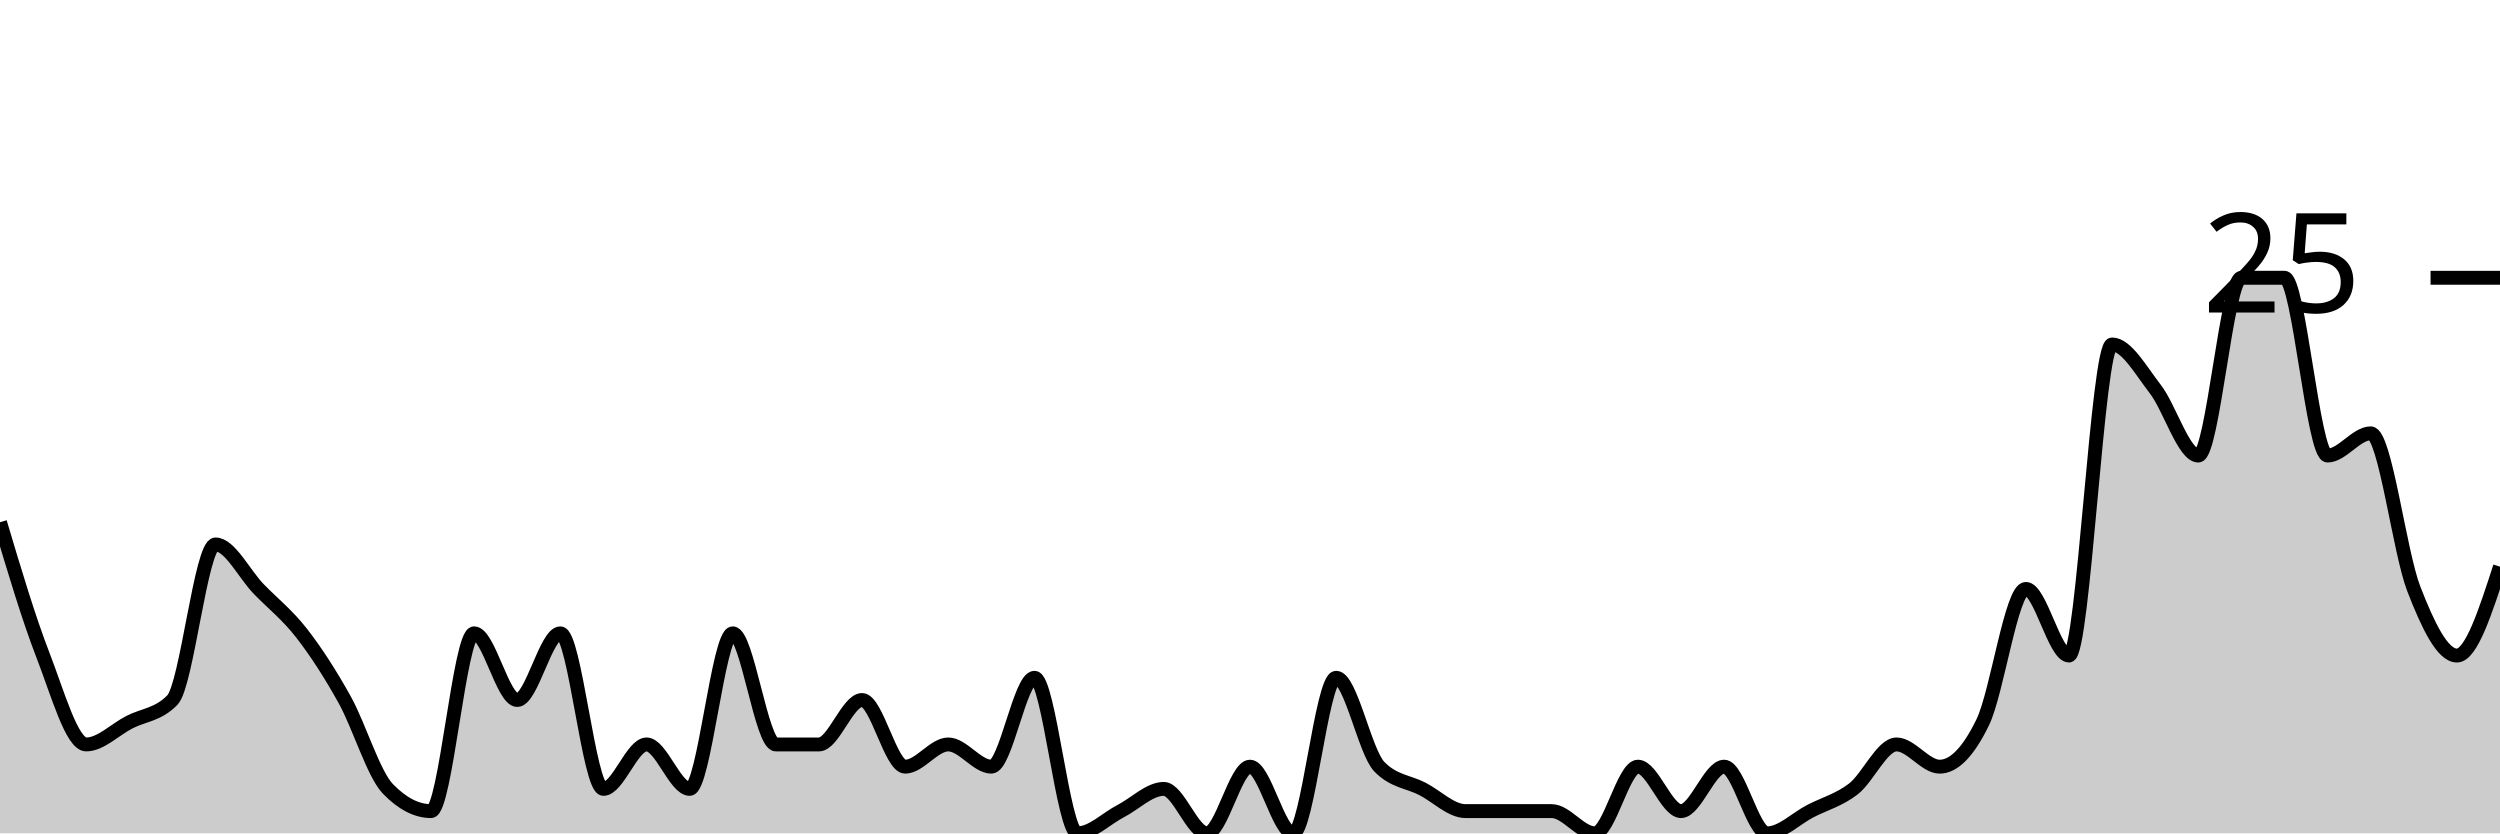
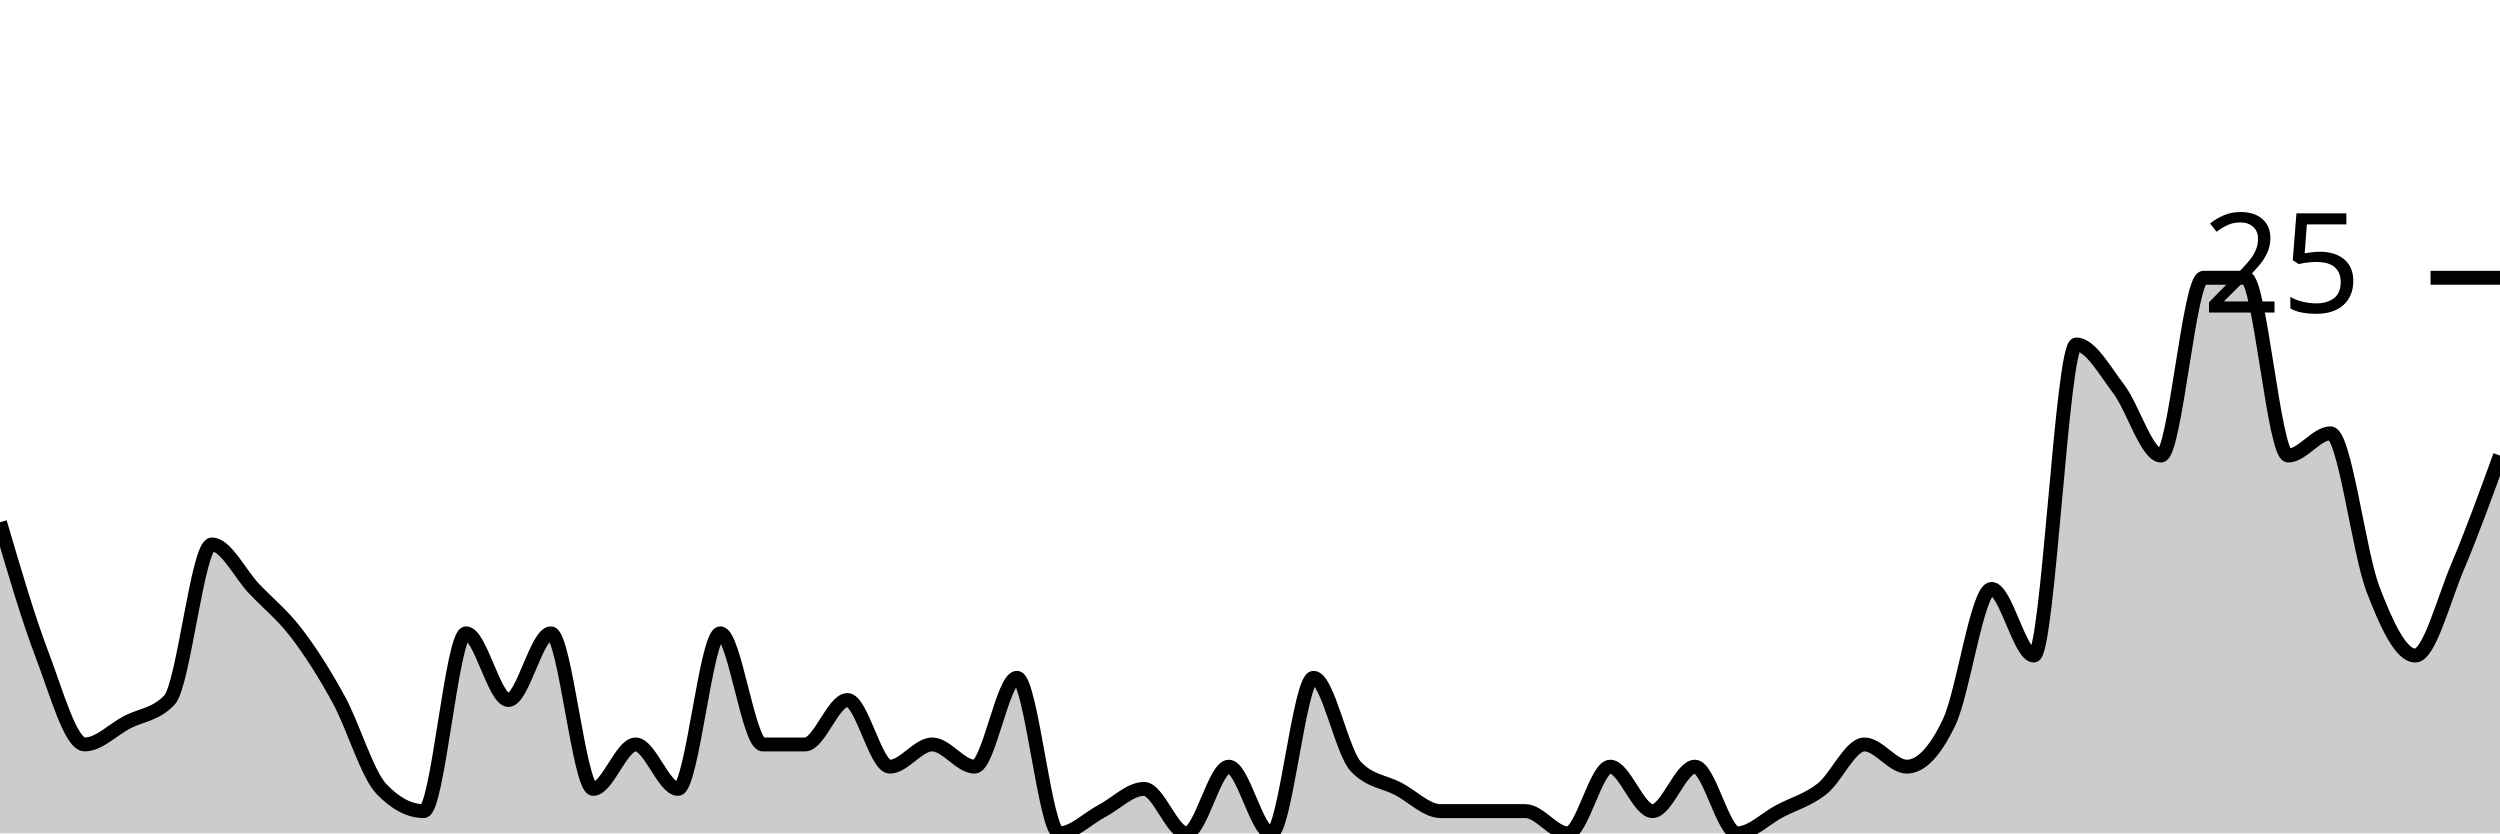
<svg xmlns="http://www.w3.org/2000/svg" viewBox="0 0 180 60">
  <g transform="translate(0,20)">
-     <path class="area" fill="rgba(0, 0, 0, 0.2)" d="M0,17.6C1.034,21.067,2.069,24.533,3.103,27.2C4.138,29.867,5.172,33.6,6.207,33.6C7.241,33.6,8.276,32.533,9.31,32C10.345,31.467,11.379,31.467,12.414,30.4C13.448,29.333,14.483,19.2,15.517,19.2C16.552,19.2,17.586,21.333,18.621,22.4C19.655,23.467,20.69,24.267,21.724,25.6C22.759,26.933,23.793,28.533,24.828,30.4C25.862,32.267,26.897,35.733,27.931,36.8C28.966,37.867,30,38.4,31.034,38.4C32.069,38.4,33.103,25.6,34.138,25.6C35.172,25.6,36.207,30.4,37.241,30.4C38.276,30.4,39.31,25.6,40.345,25.6C41.379,25.6,42.414,36.8,43.448,36.8C44.483,36.8,45.517,33.6,46.552,33.6C47.586,33.6,48.621,36.8,49.655,36.8C50.69,36.8,51.724,25.6,52.759,25.6C53.793,25.6,54.828,33.6,55.862,33.6C56.897,33.6,57.931,33.6,58.966,33.6C60,33.6,61.034,30.4,62.069,30.4C63.103,30.4,64.138,35.2,65.172,35.2C66.207,35.2,67.241,33.6,68.276,33.6C69.31,33.6,70.345,35.2,71.379,35.2C72.414,35.2,73.448,28.8,74.483,28.8C75.517,28.8,76.552,40,77.586,40C78.621,40,79.655,38.933,80.69,38.4C81.724,37.867,82.759,36.8,83.793,36.8C84.828,36.8,85.862,40,86.897,40C87.931,40,88.966,35.2,90,35.2C91.034,35.2,92.069,40,93.103,40C94.138,40,95.172,28.8,96.207,28.8C97.241,28.8,98.276,34.133,99.31,35.2C100.345,36.267,101.379,36.267,102.414,36.8C103.448,37.333,104.483,38.4,105.517,38.4C106.552,38.4,107.586,38.4,108.621,38.4C109.655,38.4,110.69,38.4,111.724,38.4C112.759,38.4,113.793,40,114.828,40C115.862,40,116.897,35.2,117.931,35.2C118.966,35.2,120,38.4,121.034,38.4C122.069,38.4,123.103,35.2,124.138,35.2C125.172,35.2,126.207,40,127.241,40C128.276,40,129.31,38.933,130.345,38.4C131.379,37.867,132.414,37.6,133.448,36.8C134.483,36,135.517,33.6,136.552,33.6C137.586,33.6,138.621,35.2,139.655,35.2C140.69,35.2,141.724,34.133,142.759,32C143.793,29.867,144.828,22.4,145.862,22.4C146.897,22.4,147.931,27.2,148.966,27.2C150,27.2,151.034,4.8,152.069,4.8C153.103,4.8,154.138,6.667,155.172,8C156.207,9.333,157.241,12.8,158.276,12.8C159.31,12.8,160.345,0,161.379,0C162.414,0,163.448,0,164.483,0C165.517,0,166.552,12.8,167.586,12.8C168.621,12.8,169.655,11.2,170.69,11.2C171.724,11.2,172.759,19.733,173.793,22.4C174.828,25.067,175.862,27.2,176.897,27.2C177.931,27.2,178.966,24,180,20.8L180,40C178.966,40,177.931,40,176.897,40C175.862,40,174.828,40,173.793,40C172.759,40,171.724,40,170.69,40C169.655,40,168.621,40,167.586,40C166.552,40,165.517,40,164.483,40C163.448,40,162.414,40,161.379,40C160.345,40,159.31,40,158.276,40C157.241,40,156.207,40,155.172,40C154.138,40,153.103,40,152.069,40C151.034,40,150,40,148.966,40C147.931,40,146.897,40,145.862,40C144.828,40,143.793,40,142.759,40C141.724,40,140.69,40,139.655,40C138.621,40,137.586,40,136.552,40C135.517,40,134.483,40,133.448,40C132.414,40,131.379,40,130.345,40C129.31,40,128.276,40,127.241,40C126.207,40,125.172,40,124.138,40C123.103,40,122.069,40,121.034,40C120,40,118.966,40,117.931,40C116.897,40,115.862,40,114.828,40C113.793,40,112.759,40,111.724,40C110.69,40,109.655,40,108.621,40C107.586,40,106.552,40,105.517,40C104.483,40,103.448,40,102.414,40C101.379,40,100.345,40,99.31,40C98.276,40,97.241,40,96.207,40C95.172,40,94.138,40,93.103,40C92.069,40,91.034,40,90,40C88.966,40,87.931,40,86.897,40C85.862,40,84.828,40,83.793,40C82.759,40,81.724,40,80.69,40C79.655,40,78.621,40,77.586,40C76.552,40,75.517,40,74.483,40C73.448,40,72.414,40,71.379,40C70.345,40,69.31,40,68.276,40C67.241,40,66.207,40,65.172,40C64.138,40,63.103,40,62.069,40C61.034,40,60,40,58.966,40C57.931,40,56.897,40,55.862,40C54.828,40,53.793,40,52.759,40C51.724,40,50.69,40,49.655,40C48.621,40,47.586,40,46.552,40C45.517,40,44.483,40,43.448,40C42.414,40,41.379,40,40.345,40C39.31,40,38.276,40,37.241,40C36.207,40,35.172,40,34.138,40C33.103,40,32.069,40,31.034,40C30,40,28.966,40,27.931,40C26.897,40,25.862,40,24.828,40C23.793,40,22.759,40,21.724,40C20.69,40,19.655,40,18.621,40C17.586,40,16.552,40,15.517,40C14.483,40,13.448,40,12.414,40C11.379,40,10.345,40,9.31,40C8.276,40,7.241,40,6.207,40C5.172,40,4.138,40,3.103,40C2.069,40,1.034,40,0,40Z" />
-     <path class="line" stroke="black" fill="none" d="M0,17.6C1.034,21.067,2.069,24.533,3.103,27.2C4.138,29.867,5.172,33.6,6.207,33.6C7.241,33.6,8.276,32.533,9.31,32C10.345,31.467,11.379,31.467,12.414,30.4C13.448,29.333,14.483,19.2,15.517,19.2C16.552,19.2,17.586,21.333,18.621,22.4C19.655,23.467,20.69,24.267,21.724,25.6C22.759,26.933,23.793,28.533,24.828,30.4C25.862,32.267,26.897,35.733,27.931,36.8C28.966,37.867,30,38.4,31.034,38.4C32.069,38.4,33.103,25.6,34.138,25.6C35.172,25.6,36.207,30.4,37.241,30.4C38.276,30.4,39.31,25.6,40.345,25.6C41.379,25.6,42.414,36.8,43.448,36.8C44.483,36.8,45.517,33.6,46.552,33.6C47.586,33.6,48.621,36.8,49.655,36.8C50.69,36.8,51.724,25.6,52.759,25.6C53.793,25.6,54.828,33.6,55.862,33.6C56.897,33.6,57.931,33.6,58.966,33.6C60,33.6,61.034,30.4,62.069,30.4C63.103,30.4,64.138,35.2,65.172,35.2C66.207,35.2,67.241,33.6,68.276,33.6C69.31,33.6,70.345,35.2,71.379,35.2C72.414,35.2,73.448,28.8,74.483,28.8C75.517,28.8,76.552,40,77.586,40C78.621,40,79.655,38.933,80.69,38.4C81.724,37.867,82.759,36.8,83.793,36.8C84.828,36.8,85.862,40,86.897,40C87.931,40,88.966,35.2,90,35.2C91.034,35.2,92.069,40,93.103,40C94.138,40,95.172,28.8,96.207,28.8C97.241,28.8,98.276,34.133,99.31,35.2C100.345,36.267,101.379,36.267,102.414,36.8C103.448,37.333,104.483,38.4,105.517,38.4C106.552,38.4,107.586,38.4,108.621,38.4C109.655,38.4,110.69,38.4,111.724,38.4C112.759,38.4,113.793,40,114.828,40C115.862,40,116.897,35.2,117.931,35.2C118.966,35.2,120,38.4,121.034,38.4C122.069,38.4,123.103,35.2,124.138,35.2C125.172,35.2,126.207,40,127.241,40C128.276,40,129.31,38.933,130.345,38.4C131.379,37.867,132.414,37.6,133.448,36.8C134.483,36,135.517,33.6,136.552,33.6C137.586,33.6,138.621,35.2,139.655,35.2C140.69,35.2,141.724,34.133,142.759,32C143.793,29.867,144.828,22.4,145.862,22.4C146.897,22.4,147.931,27.2,148.966,27.2C150,27.2,151.034,4.8,152.069,4.8C153.103,4.8,154.138,6.667,155.172,8C156.207,9.333,157.241,12.8,158.276,12.8C159.31,12.8,160.345,0,161.379,0C162.414,0,163.448,0,164.483,0C165.517,0,166.552,12.8,167.586,12.8C168.621,12.8,169.655,11.2,170.69,11.2C171.724,11.2,172.759,19.733,173.793,22.4C174.828,25.067,175.862,27.2,176.897,27.2C177.931,27.2,178.966,24,180,20.8" />
+     <path class="area" fill="rgba(0, 0, 0, 0.2)" d="M0,17.6C1.017,21.067,2.034,24.533,3.051,27.2C4.068,29.867,5.085,33.6,6.102,33.6C7.119,33.6,8.136,32.533,9.153,32C10.169,31.467,11.186,31.467,12.203,30.4C13.22,29.333,14.237,19.2,15.254,19.2C16.271,19.2,17.288,21.333,18.305,22.4C19.322,23.467,20.339,24.267,21.356,25.6C22.373,26.933,23.39,28.533,24.407,30.4C25.424,32.267,26.441,35.733,27.458,36.8C28.475,37.867,29.492,38.4,30.508,38.4C31.525,38.4,32.542,25.6,33.559,25.6C34.576,25.6,35.593,30.4,36.61,30.4C37.627,30.4,38.644,25.6,39.661,25.6C40.678,25.6,41.695,36.8,42.712,36.8C43.729,36.8,44.746,33.6,45.763,33.6C46.78,33.6,47.797,36.8,48.814,36.8C49.831,36.8,50.847,25.6,51.864,25.6C52.881,25.6,53.898,33.6,54.915,33.6C55.932,33.6,56.949,33.6,57.966,33.6C58.983,33.6,60,30.4,61.017,30.4C62.034,30.4,63.051,35.2,64.068,35.2C65.085,35.2,66.102,33.6,67.119,33.6C68.136,33.6,69.153,35.2,70.169,35.2C71.186,35.2,72.203,28.8,73.22,28.8C74.237,28.8,75.254,40,76.271,40C77.288,40,78.305,38.933,79.322,38.4C80.339,37.867,81.356,36.8,82.373,36.8C83.39,36.8,84.407,40,85.424,40C86.441,40,87.458,35.2,88.475,35.2C89.492,35.2,90.508,40,91.525,40C92.542,40,93.559,28.8,94.576,28.8C95.593,28.8,96.61,34.133,97.627,35.2C98.644,36.267,99.661,36.267,100.678,36.8C101.695,37.333,102.712,38.4,103.729,38.4C104.746,38.4,105.763,38.4,106.78,38.4C107.797,38.4,108.814,38.4,109.831,38.4C110.847,38.4,111.864,40,112.881,40C113.898,40,114.915,35.2,115.932,35.2C116.949,35.2,117.966,38.4,118.983,38.4C120,38.4,121.017,35.2,122.034,35.2C123.051,35.2,124.068,40,125.085,40C126.102,40,127.119,38.933,128.136,38.4C129.153,37.867,130.169,37.6,131.186,36.8C132.203,36,133.22,33.6,134.237,33.6C135.254,33.6,136.271,35.2,137.288,35.2C138.305,35.2,139.322,34.133,140.339,32C141.356,29.867,142.373,22.4,143.39,22.4C144.407,22.4,145.424,27.2,146.441,27.2C147.458,27.2,148.475,4.8,149.492,4.8C150.508,4.8,151.525,6.667,152.542,8C153.559,9.333,154.576,12.8,155.593,12.8C156.61,12.8,157.627,0,158.644,0C159.661,0,160.678,0,161.695,0C162.712,0,163.729,12.8,164.746,12.8C165.763,12.8,166.78,11.2,167.797,11.2C168.814,11.2,169.831,19.733,170.847,22.4C171.864,25.067,172.881,27.2,173.898,27.2C174.915,27.2,175.932,23.2,176.949,20.8C177.966,18.4,178.983,15.6,180,12.8L180,40C178.983,40,177.966,40,176.949,40C175.932,40,174.915,40,173.898,40C172.881,40,171.864,40,170.847,40C169.831,40,168.814,40,167.797,40C166.78,40,165.763,40,164.746,40C163.729,40,162.712,40,161.695,40C160.678,40,159.661,40,158.644,40C157.627,40,156.61,40,155.593,40C154.576,40,153.559,40,152.542,40C151.525,40,150.508,40,149.492,40C148.475,40,147.458,40,146.441,40C145.424,40,144.407,40,143.39,40C142.373,40,141.356,40,140.339,40C139.322,40,138.305,40,137.288,40C136.271,40,135.254,40,134.237,40C133.22,40,132.203,40,131.186,40C130.169,40,129.153,40,128.136,40C127.119,40,126.102,40,125.085,40C124.068,40,123.051,40,122.034,40C121.017,40,120,40,118.983,40C117.966,40,116.949,40,115.932,40C114.915,40,113.898,40,112.881,40C111.864,40,110.847,40,109.831,40C108.814,40,107.797,40,106.78,40C105.763,40,104.746,40,103.729,40C102.712,40,101.695,40,100.678,40C99.661,40,98.644,40,97.627,40C96.61,40,95.593,40,94.576,40C93.559,40,92.542,40,91.525,40C90.508,40,89.492,40,88.475,40C87.458,40,86.441,40,85.424,40C84.407,40,83.39,40,82.373,40C81.356,40,80.339,40,79.322,40C78.305,40,77.288,40,76.271,40C75.254,40,74.237,40,73.22,40C72.203,40,71.186,40,70.169,40C69.153,40,68.136,40,67.119,40C66.102,40,65.085,40,64.068,40C63.051,40,62.034,40,61.017,40C60,40,58.983,40,57.966,40C56.949,40,55.932,40,54.915,40C53.898,40,52.881,40,51.864,40C50.847,40,49.831,40,48.814,40C47.797,40,46.78,40,45.763,40C44.746,40,43.729,40,42.712,40C41.695,40,40.678,40,39.661,40C38.644,40,37.627,40,36.61,40C35.593,40,34.576,40,33.559,40C32.542,40,31.525,40,30.508,40C29.492,40,28.475,40,27.458,40C26.441,40,25.424,40,24.407,40C23.39,40,22.373,40,21.356,40C20.339,40,19.322,40,18.305,40C17.288,40,16.271,40,15.254,40C14.237,40,13.22,40,12.203,40C11.186,40,10.169,40,9.153,40C8.136,40,7.119,40,6.102,40C5.085,40,4.068,40,3.051,40C2.034,40,1.017,40,0,40Z" />
+     <path class="line" stroke="black" fill="none" d="M0,17.6C1.017,21.067,2.034,24.533,3.051,27.2C4.068,29.867,5.085,33.6,6.102,33.6C7.119,33.6,8.136,32.533,9.153,32C10.169,31.467,11.186,31.467,12.203,30.4C13.22,29.333,14.237,19.2,15.254,19.2C16.271,19.2,17.288,21.333,18.305,22.4C19.322,23.467,20.339,24.267,21.356,25.6C22.373,26.933,23.39,28.533,24.407,30.4C25.424,32.267,26.441,35.733,27.458,36.8C28.475,37.867,29.492,38.4,30.508,38.4C31.525,38.4,32.542,25.6,33.559,25.6C34.576,25.6,35.593,30.4,36.61,30.4C37.627,30.4,38.644,25.6,39.661,25.6C40.678,25.6,41.695,36.8,42.712,36.8C43.729,36.8,44.746,33.6,45.763,33.6C46.78,33.6,47.797,36.8,48.814,36.8C49.831,36.8,50.847,25.6,51.864,25.6C52.881,25.6,53.898,33.6,54.915,33.6C55.932,33.6,56.949,33.6,57.966,33.6C58.983,33.6,60,30.4,61.017,30.4C62.034,30.4,63.051,35.2,64.068,35.2C65.085,35.2,66.102,33.6,67.119,33.6C68.136,33.6,69.153,35.2,70.169,35.2C71.186,35.2,72.203,28.8,73.22,28.8C74.237,28.8,75.254,40,76.271,40C77.288,40,78.305,38.933,79.322,38.4C80.339,37.867,81.356,36.8,82.373,36.8C83.39,36.8,84.407,40,85.424,40C86.441,40,87.458,35.2,88.475,35.2C89.492,35.2,90.508,40,91.525,40C92.542,40,93.559,28.8,94.576,28.8C95.593,28.8,96.61,34.133,97.627,35.2C98.644,36.267,99.661,36.267,100.678,36.8C101.695,37.333,102.712,38.4,103.729,38.4C104.746,38.4,105.763,38.4,106.78,38.4C107.797,38.4,108.814,38.4,109.831,38.4C110.847,38.4,111.864,40,112.881,40C113.898,40,114.915,35.2,115.932,35.2C116.949,35.2,117.966,38.4,118.983,38.4C120,38.4,121.017,35.2,122.034,35.2C123.051,35.2,124.068,40,125.085,40C126.102,40,127.119,38.933,128.136,38.4C129.153,37.867,130.169,37.6,131.186,36.8C132.203,36,133.22,33.6,134.237,33.6C135.254,33.6,136.271,35.2,137.288,35.2C138.305,35.2,139.322,34.133,140.339,32C141.356,29.867,142.373,22.4,143.39,22.4C144.407,22.4,145.424,27.2,146.441,27.2C147.458,27.2,148.475,4.8,149.492,4.8C150.508,4.8,151.525,6.667,152.542,8C153.559,9.333,154.576,12.8,155.593,12.8C156.61,12.8,157.627,0,158.644,0C159.661,0,160.678,0,161.695,0C162.712,0,163.729,12.8,164.746,12.8C165.763,12.8,166.78,11.2,167.797,11.2C168.814,11.2,169.831,19.733,170.847,22.4C171.864,25.067,172.881,27.2,173.898,27.2C174.915,27.2,175.932,23.2,176.949,20.8C177.966,18.4,178.983,15.6,180,12.8" />
    <path class="axis-ceiling" stroke-width="1" stroke="black" fill="none" d="M175,0L180,0" />
    <text class="axis-ceiling-label" font-family="sans-serif" text-anchor="end" font-size="10px" x="170" y="2.5">25</text>
  </g>
</svg>
